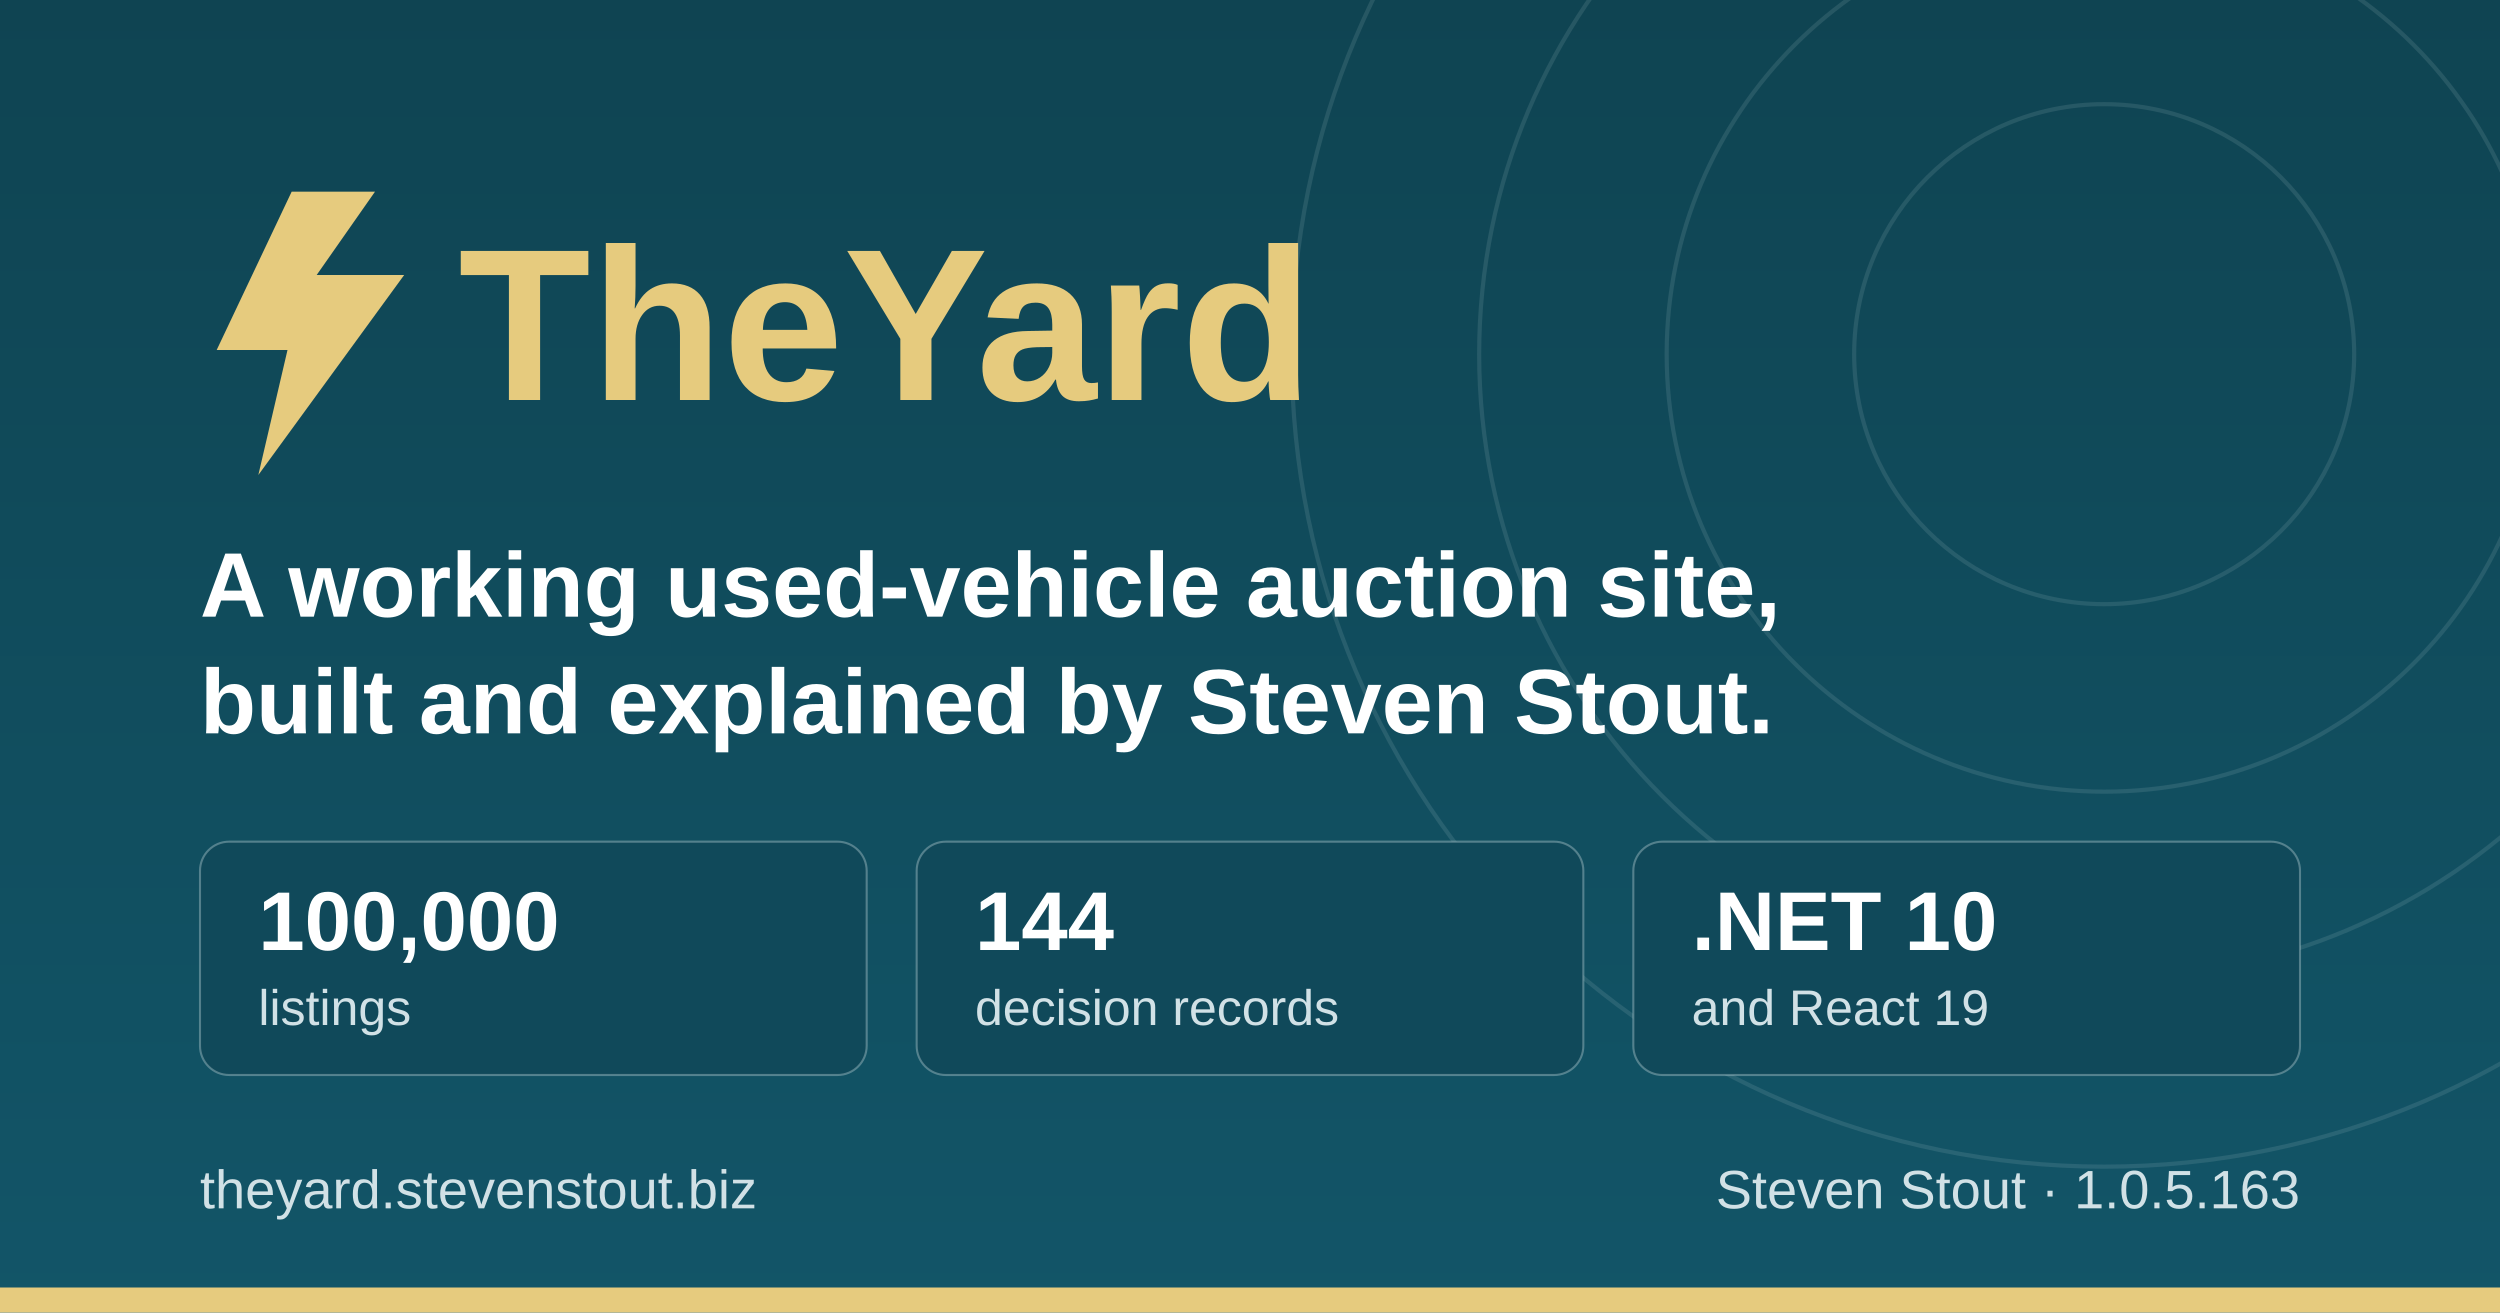
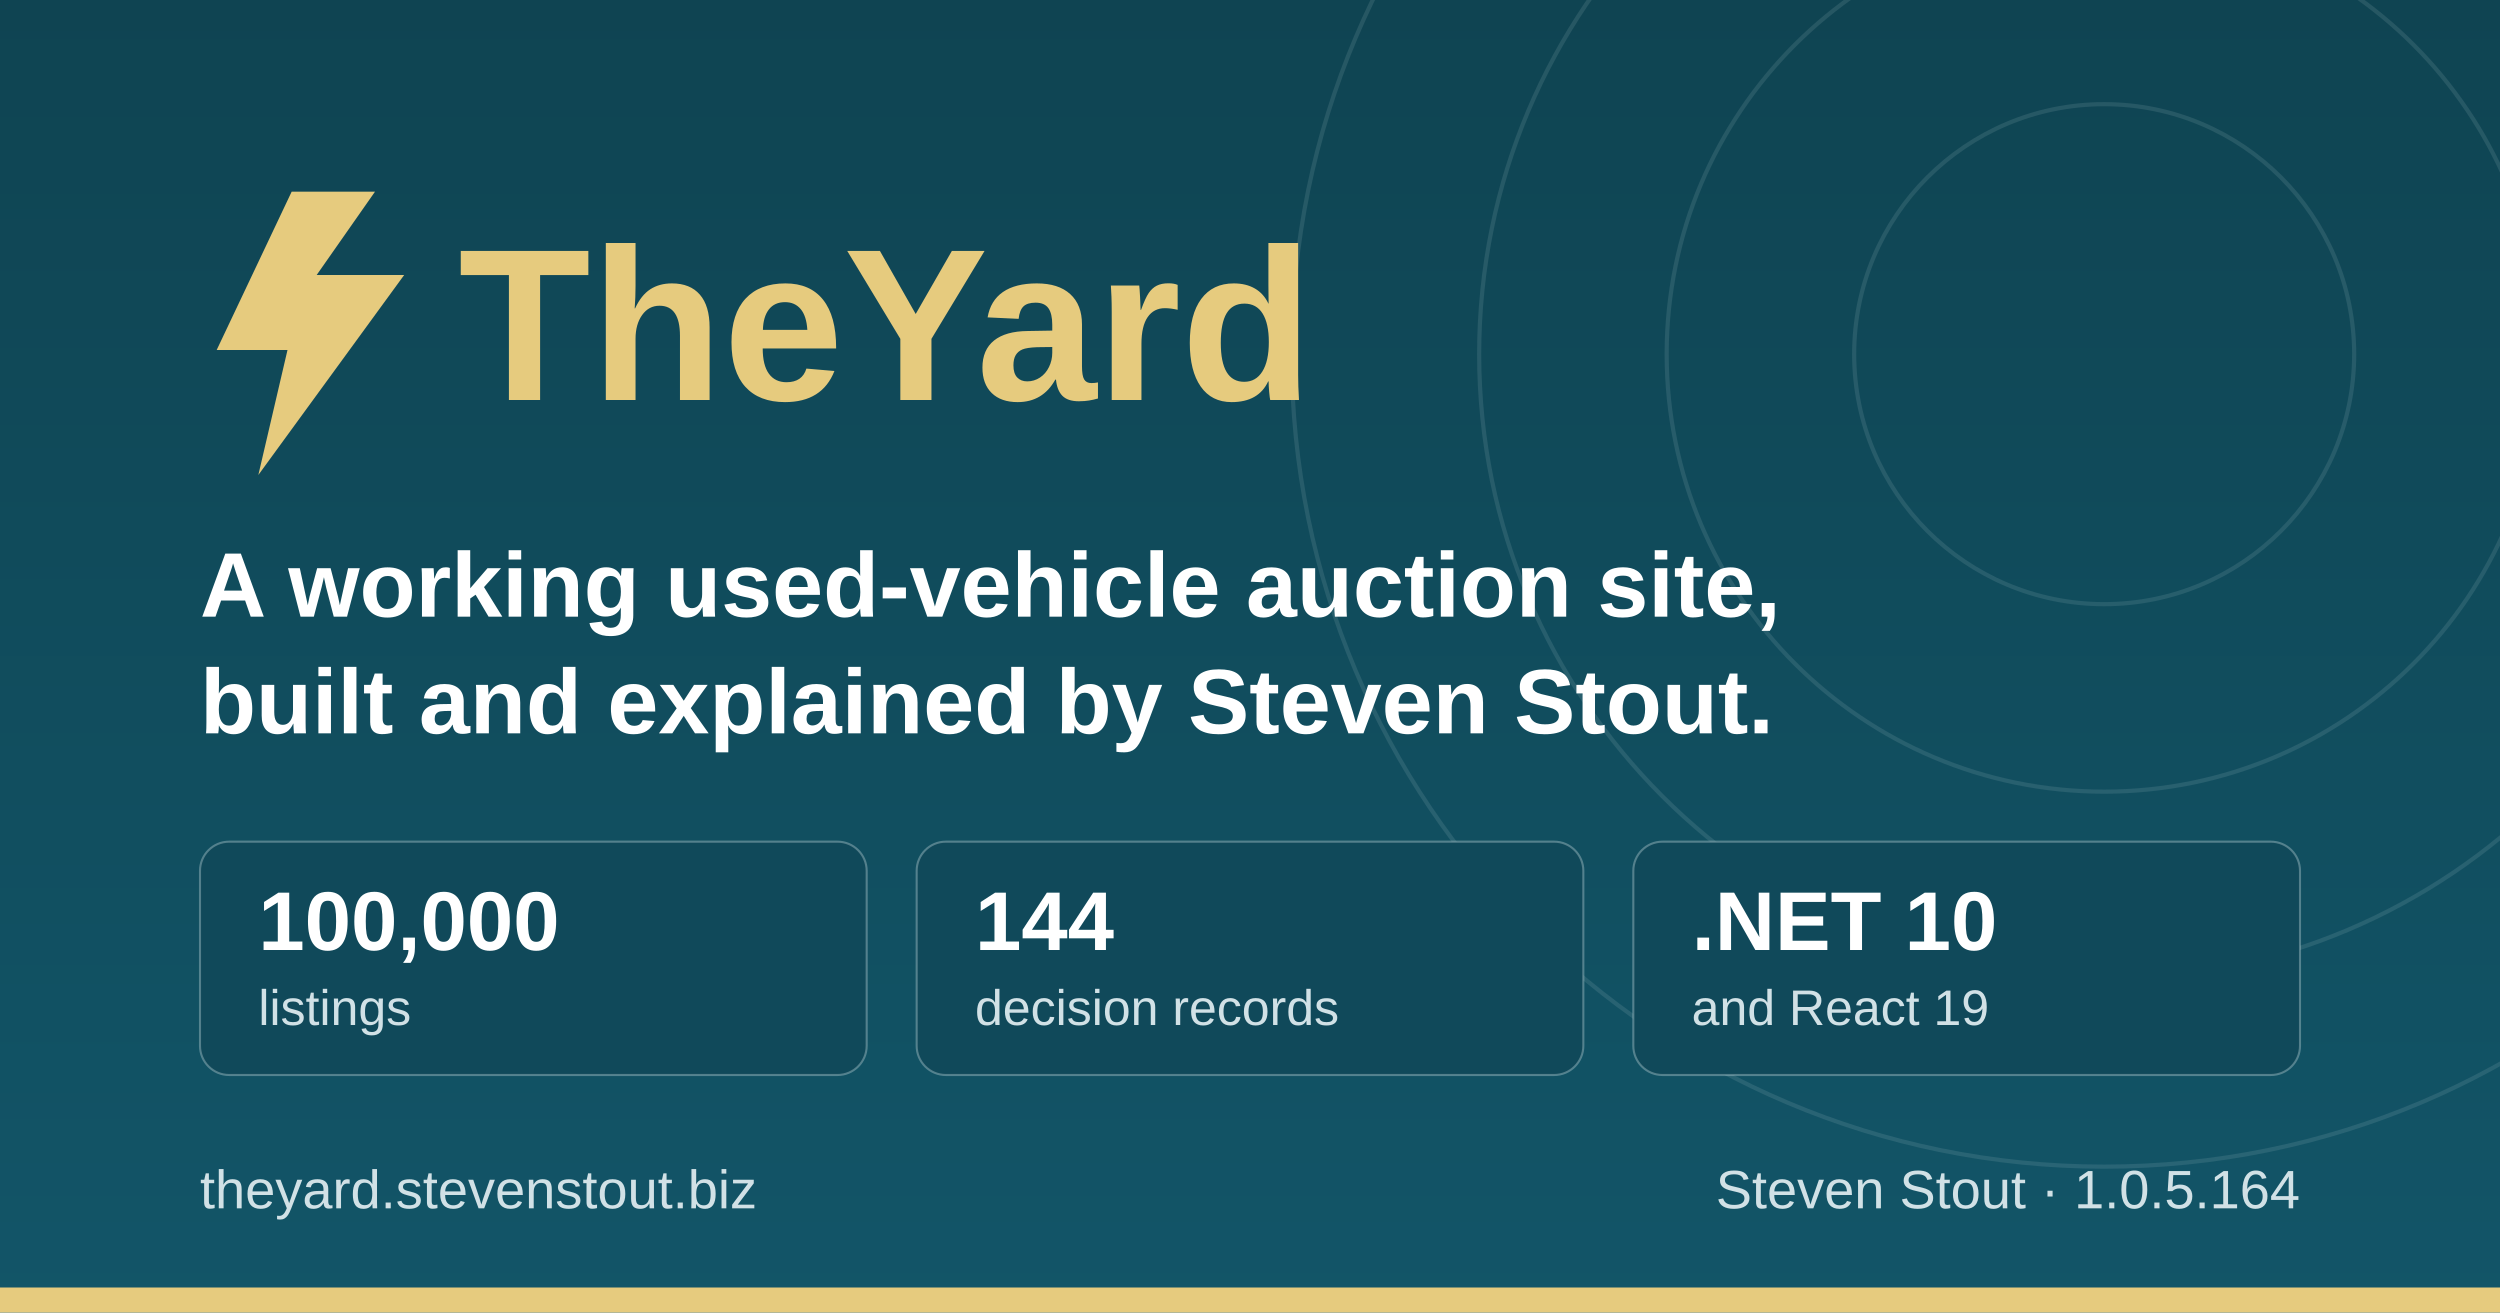
<svg xmlns="http://www.w3.org/2000/svg" width="1200" height="630" viewBox="0 0 1200 630" role="img" aria-label="TheYard, a used-vehicle auction platform, by Steven Stout">
  <defs>
    <linearGradient id="ground" x1="0" y1="0" x2="0" y2="1">
      <stop offset="0" stop-color="#0f4452" />
      <stop offset="1" stop-color="#125568" />
    </linearGradient>
  </defs>
  <rect width="1200" height="630" fill="url(#ground)" />
  <g fill="none" stroke="#d1e1e6" stroke-opacity="0.12" stroke-width="2">
    <circle cx="1010" cy="170" r="120" />
    <circle cx="1010" cy="170" r="210" />
    <circle cx="1010" cy="170" r="300" />
    <circle cx="1010" cy="170" r="390" />
  </g>
  <rect x="0" y="618" width="1200" height="12" fill="#e6cb7e" />
  <g transform="translate(96, 176)">
    <path d="M44 -84 L8 -8 h34 l-14 60 l70 -96 h-42 l28 -40 z" fill="#e6cb7e" />
    <text x="124" y="16" font-family="IBM Plex Sans, Segoe UI, system-ui, Arial, sans-serif" font-size="104" font-weight="700" fill="#e6cb7e">TheYard</text>
  </g>
  <text x="96" y="296" font-family="IBM Plex Sans, Segoe UI, system-ui, Arial, sans-serif" font-size="44" font-weight="600" fill="#ffffff">A working used-vehicle auction site,</text>
  <text x="96" y="352" font-family="IBM Plex Sans, Segoe UI, system-ui, Arial, sans-serif" font-size="44" font-weight="600" fill="#ffffff">built and explained by Steven Stout.</text>
  <g font-family="IBM Plex Sans, Segoe UI, system-ui, Arial, sans-serif">
    <rect x="96" y="404" width="320" height="112" rx="14" fill="#10495a" stroke="#d1e1e6" stroke-opacity="0.35" />
    <text x="124" y="456" font-size="40" font-weight="700" fill="#ffffff">100,000</text>
    <text x="124" y="492" font-size="24" font-weight="500" fill="#d1e1e6">listings</text>
    <rect x="440" y="404" width="320" height="112" rx="14" fill="#10495a" stroke="#d1e1e6" stroke-opacity="0.35" />
    <text x="468" y="456" font-size="40" font-weight="700" fill="#ffffff">144</text>
    <text x="468" y="492" font-size="24" font-weight="500" fill="#d1e1e6">decision records</text>
    <rect x="784" y="404" width="320" height="112" rx="14" fill="#10495a" stroke="#d1e1e6" stroke-opacity="0.35" />
    <text x="812" y="456" font-size="40" font-weight="700" fill="#ffffff">.NET 10</text>
    <text x="812" y="492" font-size="24" font-weight="500" fill="#d1e1e6">and React 19</text>
  </g>
  <text x="96" y="580" font-family="IBM Plex Sans, Segoe UI, system-ui, Arial, sans-serif" font-size="26" font-weight="500" fill="#d1e1e6">theyard.stevenstout.biz</text>
-   <text x="1104" y="580" text-anchor="end" font-family="IBM Plex Sans, Segoe UI, system-ui, Arial, sans-serif" font-size="26" font-weight="500" fill="#d1e1e6">Steven Stout · 1.0.5.163</text>
+   <text x="1104" y="580" text-anchor="end" font-family="IBM Plex Sans, Segoe UI, system-ui, Arial, sans-serif" font-size="26" font-weight="500" fill="#d1e1e6">Steven Stout · 1.0.5.164</text>
</svg>
